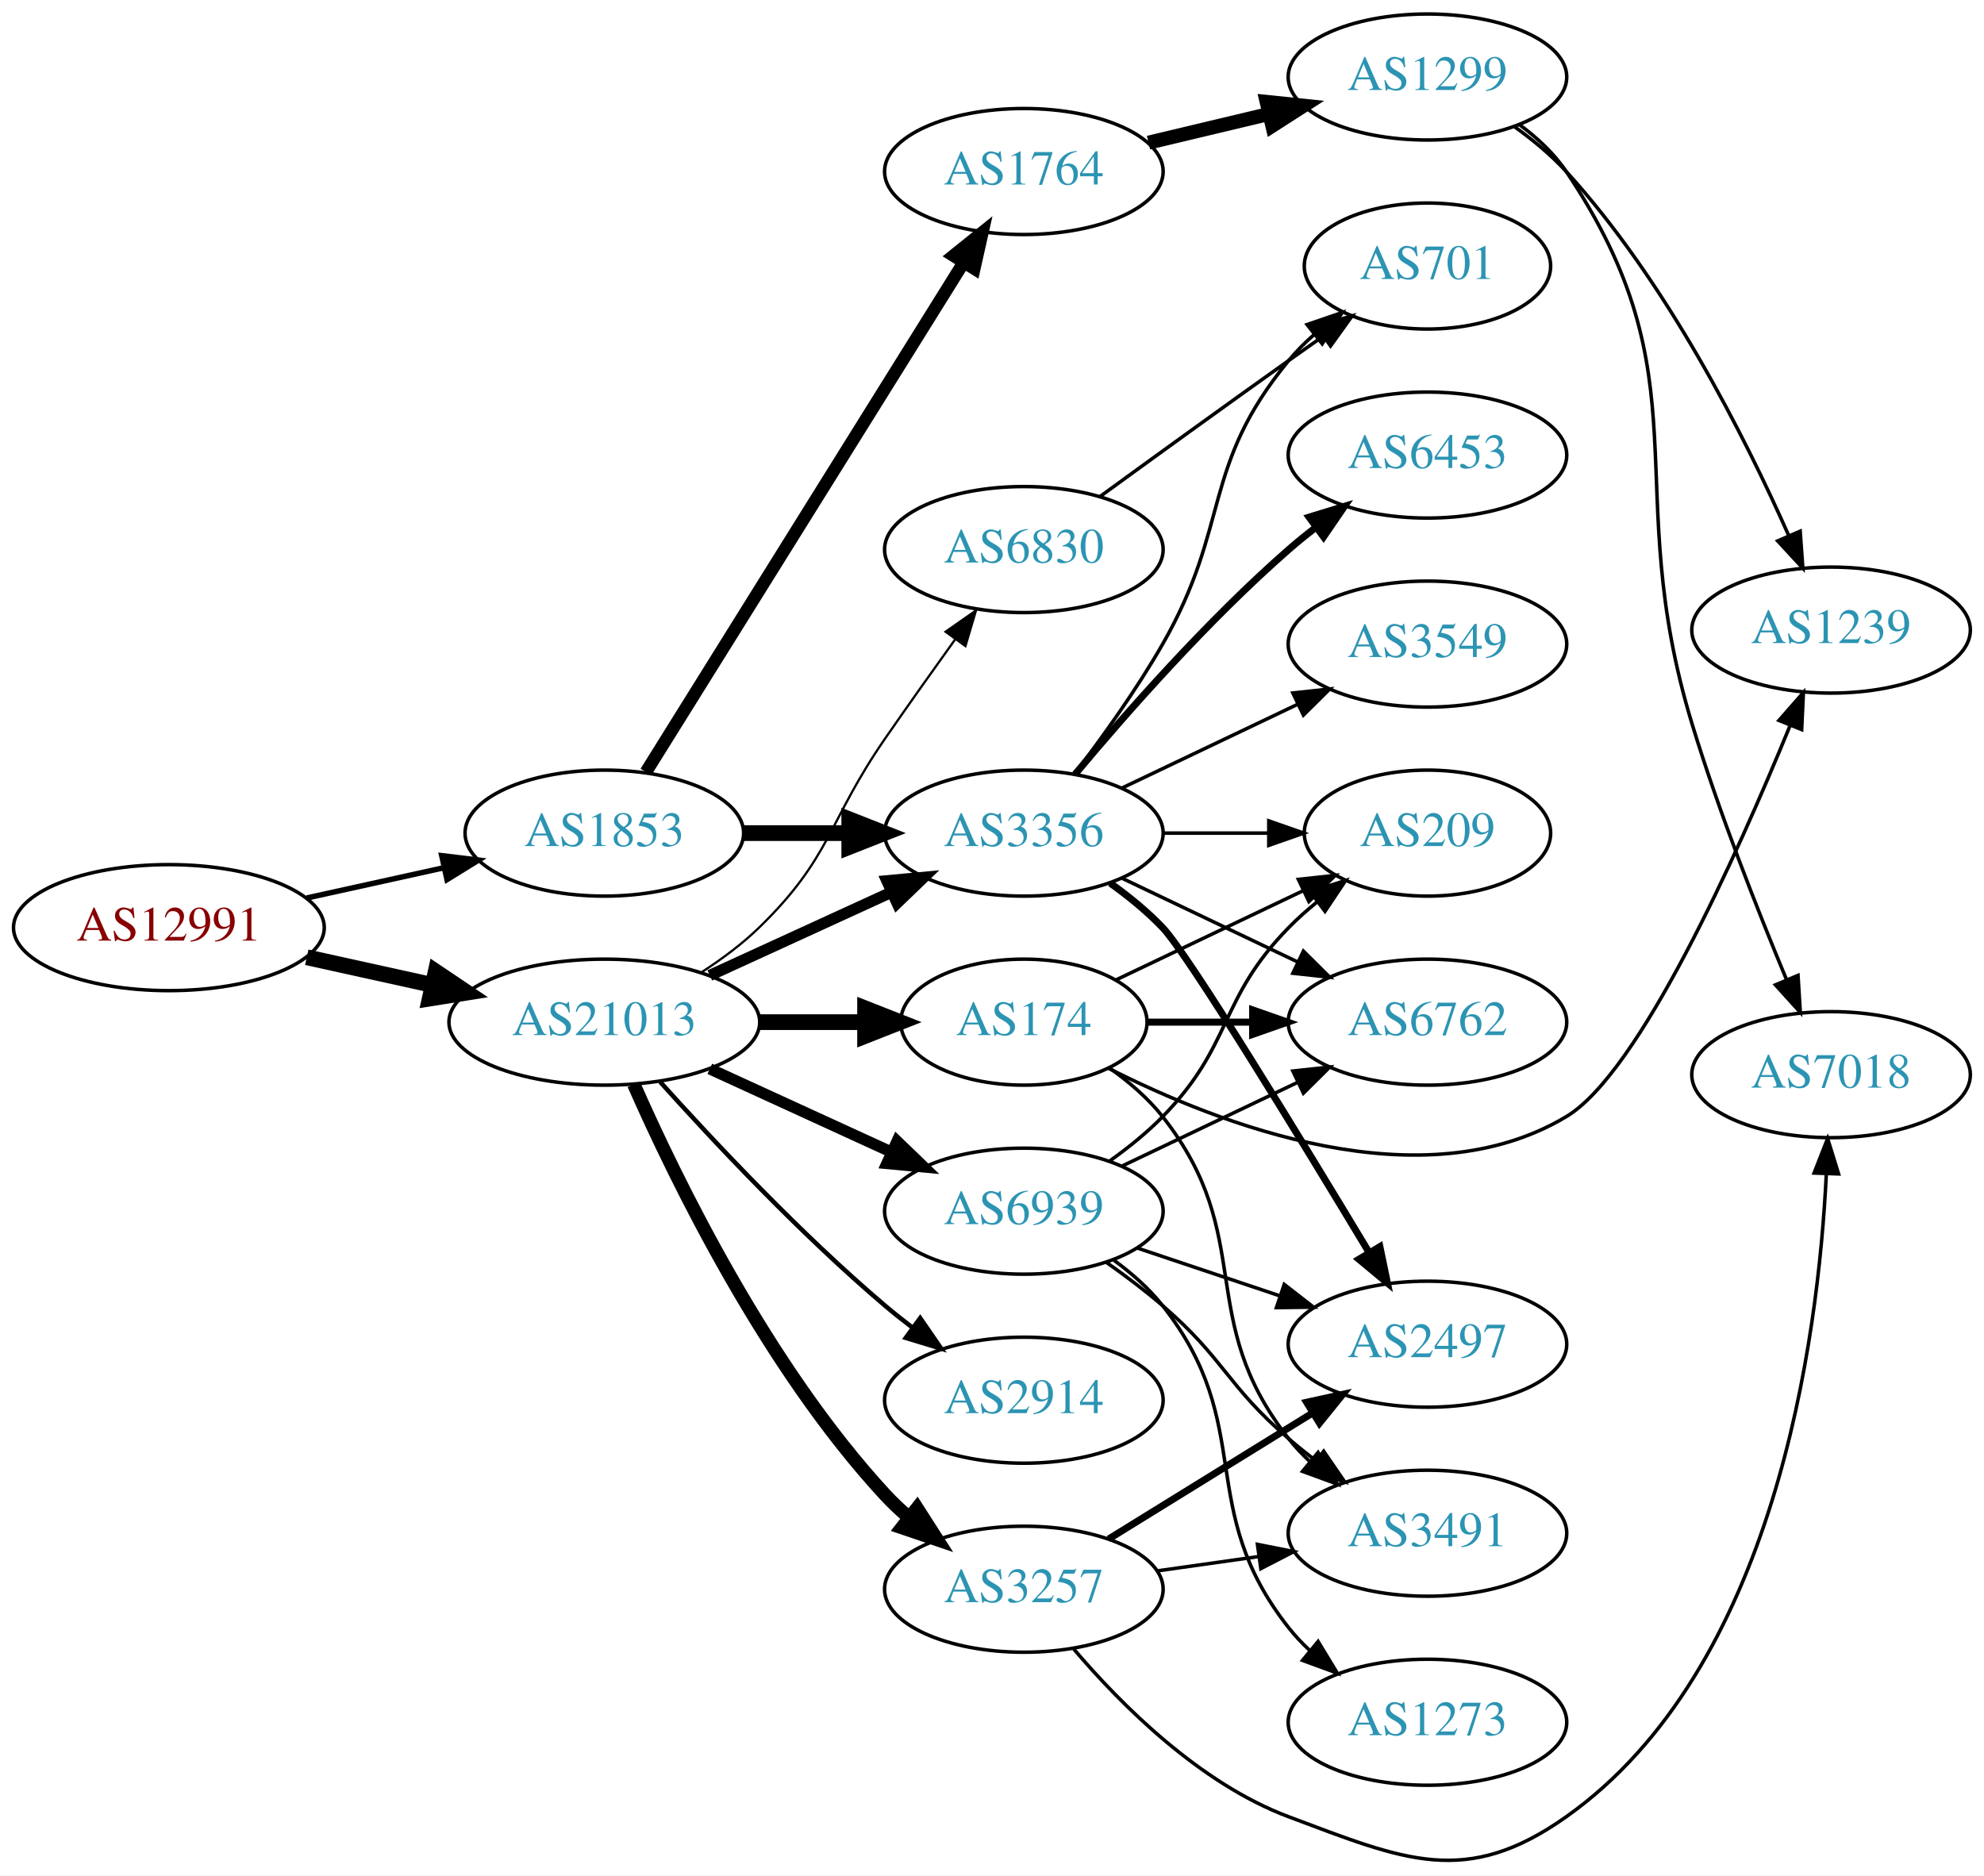
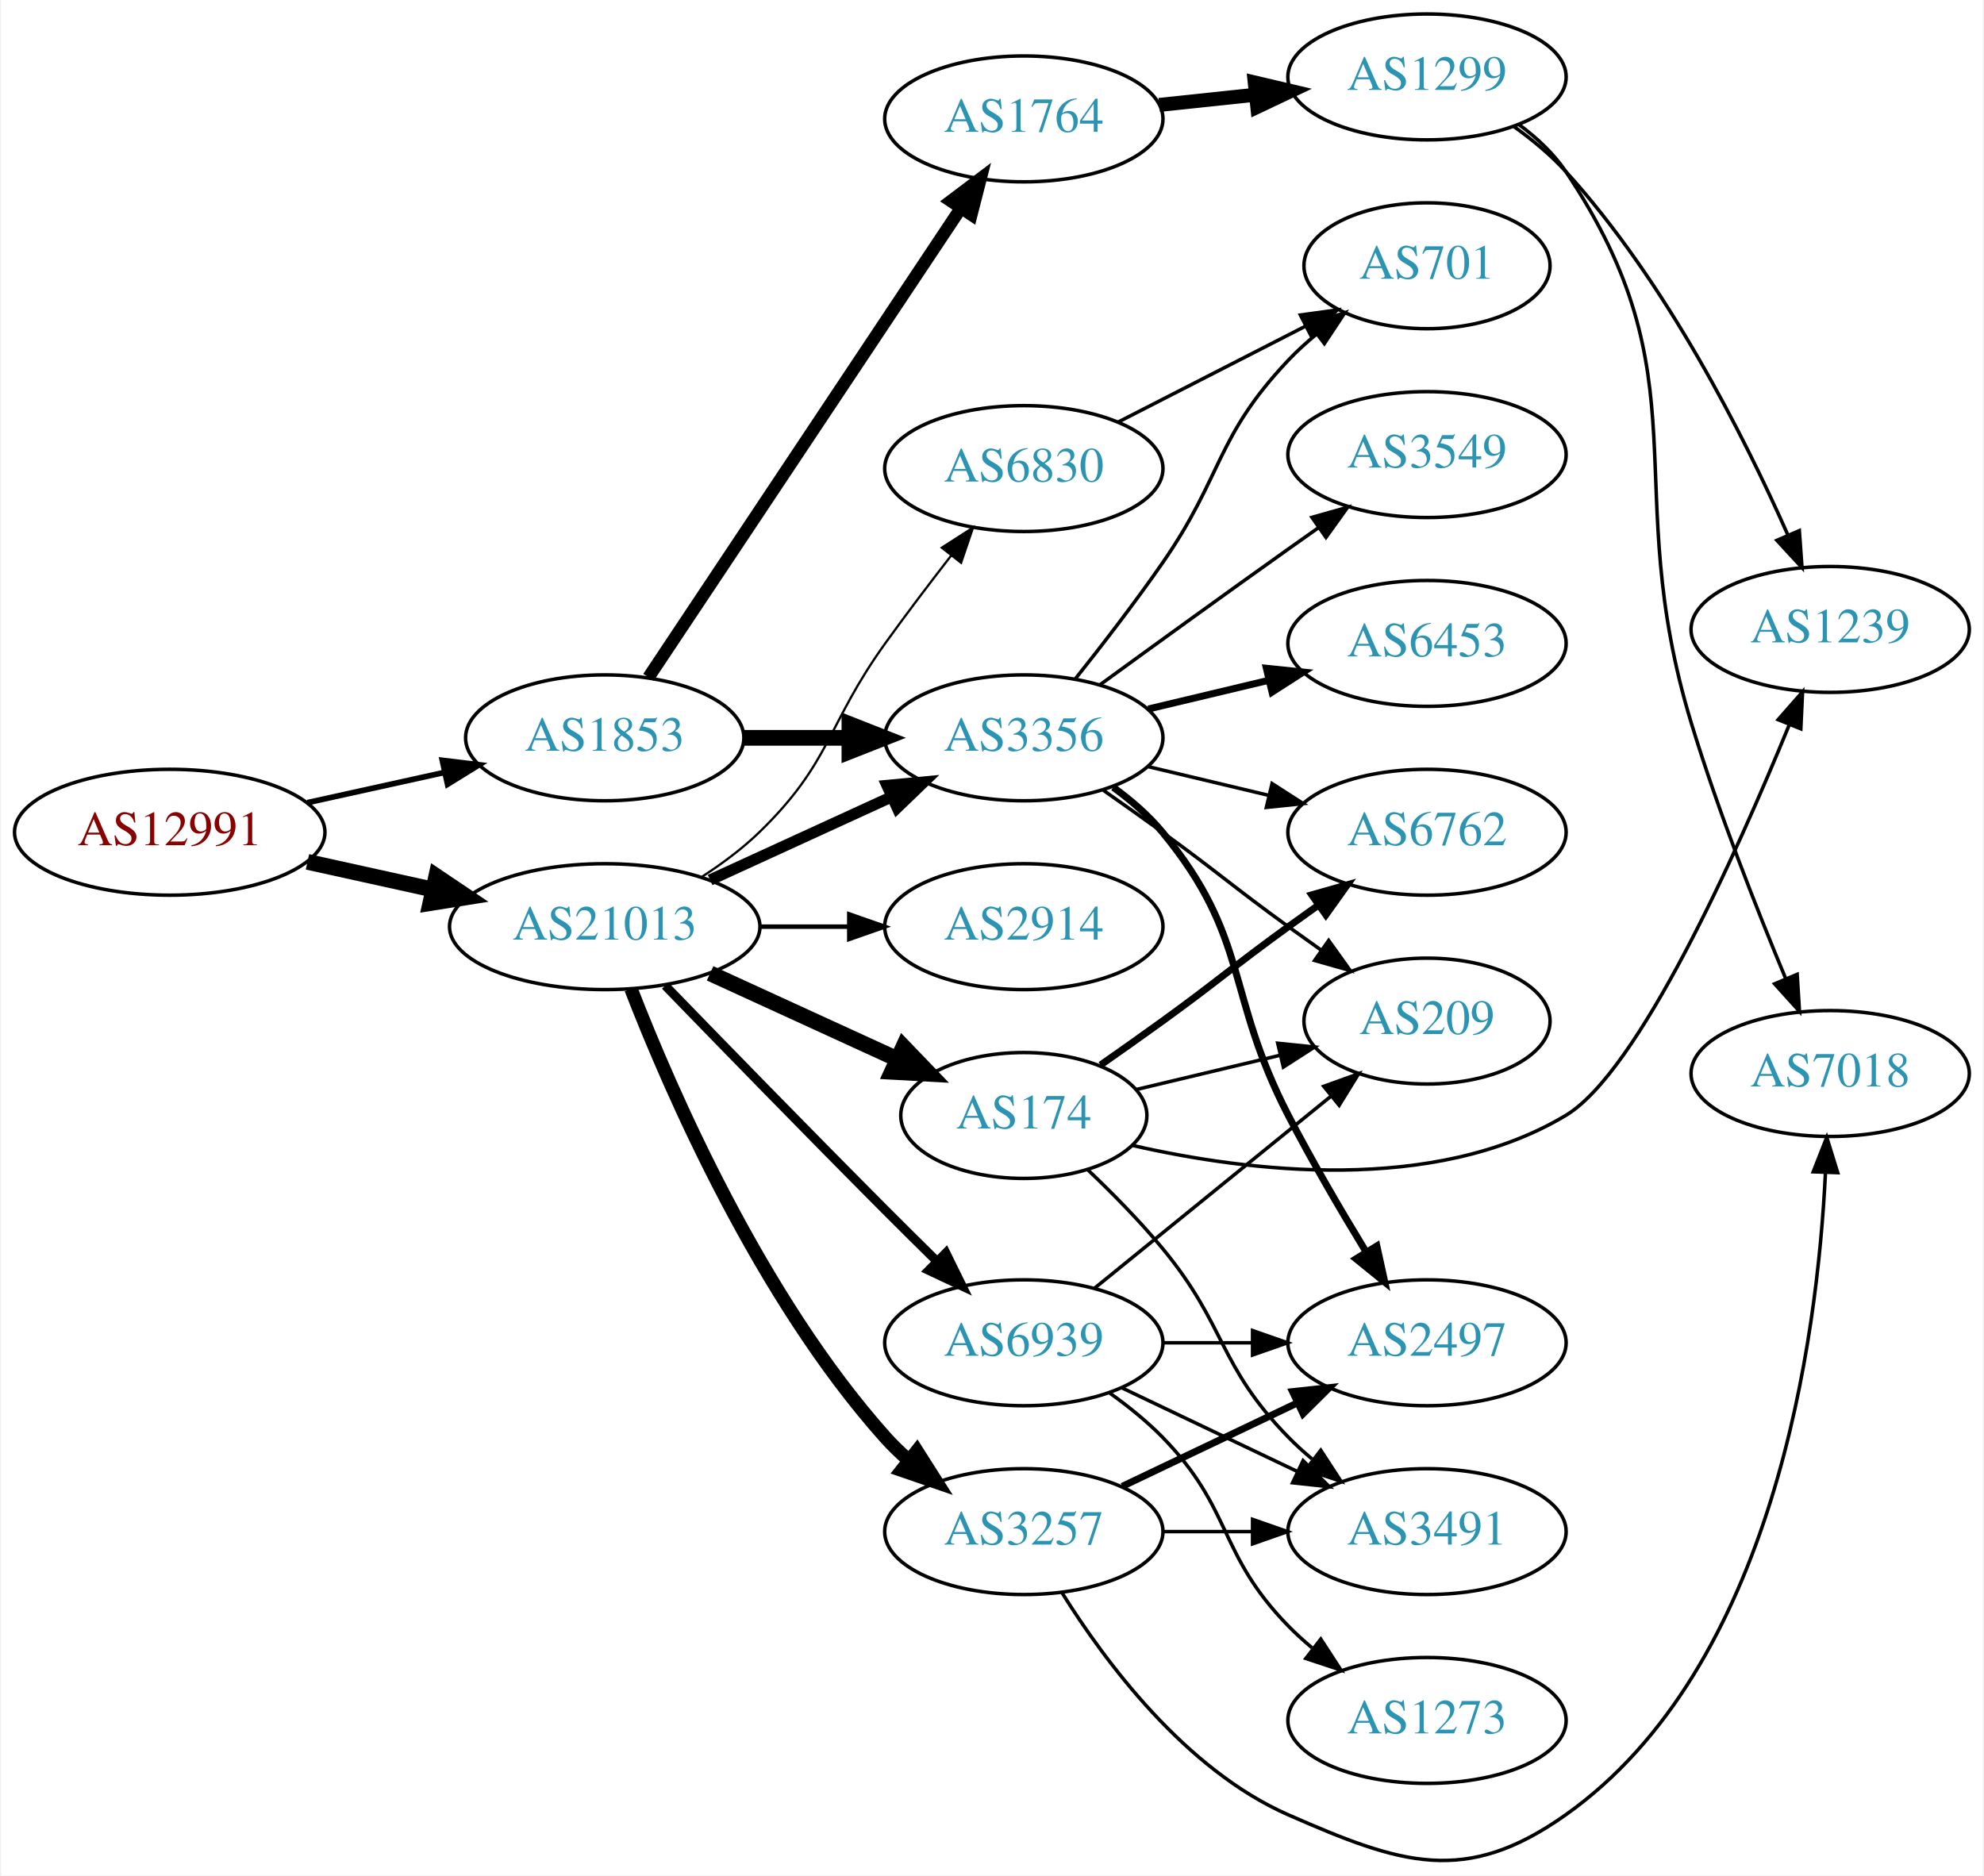
- <svg xmlns="http://www.w3.org/2000/svg" xmlns:xlink="http://www.w3.org/1999/xlink" width="567pt" height="536pt" viewBox="0.00 0.00 566.66 535.77">
-   <g id="graph0" class="graph" transform="scale(1 1) rotate(0) translate(4 531.771)">
-     <polygon fill="white" stroke="none" points="-4,4 -4,-531.771 562.663,-531.771 562.663,4 -4,4" />
+ <svg xmlns="http://www.w3.org/2000/svg" xmlns:xlink="http://www.w3.org/1999/xlink" width="567pt" height="536pt" viewBox="0.00 0.00 566.66 536.33">
+   <g id="graph0" class="graph" transform="scale(1 1) rotate(0) translate(4 532.331)">
+     <polygon fill="white" stroke="none" points="-4,4 -4,-532.331 562.663,-532.331 562.663,4 -4,4" />
    <g id="node1" class="node">
      <g id="a_node1">
        <a xlink:href="/asn/12991" xlink:title="AS12991 ~ Rechenzentrum [AT]">
-           <ellipse fill="#ffffff" stroke="black" cx="44.196" cy="-266.771" rx="44.393" ry="18" />
-           <text text-anchor="middle" x="44.196" y="-263.071" font-family="Times,serif" font-size="14.00" fill="#880000">AS12991</text>
+           <ellipse fill="#ffffff" stroke="black" cx="44.196" cy="-294.331" rx="44.393" ry="18" />
+           <text text-anchor="middle" x="44.196" y="-290.631" font-family="Times,serif" font-size="14.00" fill="#880000">AS12991</text>
        </a>
      </g>
    </g>
    <g id="node2" class="node">
      <g id="a_node2">
        <a xlink:href="/asn/1853" xlink:title="AS1853 ~ ACOnet Backbone [AT]">
-           <ellipse fill="#ffffff" stroke="black" cx="168.588" cy="-293.771" rx="39.794" ry="18" />
-           <text text-anchor="middle" x="168.588" y="-290.071" font-family="Times,serif" font-size="14.00" fill="#2c94b3">AS1853</text>
+           <ellipse fill="#ffffff" stroke="black" cx="168.588" cy="-321.331" rx="39.794" ry="18" />
+           <text text-anchor="middle" x="168.588" y="-317.631" font-family="Times,serif" font-size="14.00" fill="#2c94b3">AS1853</text>
        </a>
      </g>
    </g>
    <g id="edge1" class="edge">
-       <path fill="none" stroke="black" stroke-width="1.558" d="M83.586,-275.24C95.977,-277.973 109.824,-281.028 122.644,-283.856" />
-       <polygon fill="black" stroke="black" stroke-width="1.558" points="122.14,-287.329 132.659,-286.065 123.648,-280.493 122.14,-287.329" />
+       <path fill="none" stroke="black" stroke-width="1.62" d="M83.586,-302.8C95.977,-305.533 109.824,-308.588 122.644,-311.416" />
+       <polygon fill="black" stroke="black" stroke-width="1.62" points="122.14,-314.889 132.659,-313.625 123.648,-308.053 122.14,-314.889" />
    </g>
    <g id="node3" class="node">
      <g id="a_node3">
        <a xlink:href="/asn/21013" xlink:title="AS21013 ~ Wels, AT [AT]">
-           <ellipse fill="#ffffff" stroke="black" cx="168.588" cy="-239.771" rx="44.393" ry="18" />
-           <text text-anchor="middle" x="168.588" y="-236.071" font-family="Times,serif" font-size="14.00" fill="#2c94b3">AS21013</text>
+           <ellipse fill="#ffffff" stroke="black" cx="168.588" cy="-267.331" rx="44.393" ry="18" />
+           <text text-anchor="middle" x="168.588" y="-263.631" font-family="Times,serif" font-size="14.00" fill="#2c94b3">AS21013</text>
        </a>
      </g>
    </g>
    <g id="edge2" class="edge">
-       <path fill="none" stroke="black" stroke-width="4.5" d="M83.586,-258.302C94.978,-255.789 107.6,-253.004 119.525,-250.374" />
-       <polygon fill="black" stroke="black" stroke-width="4.5" points="120.418,-254.209 129.335,-248.21 118.721,-246.519 120.418,-254.209" />
+       <path fill="none" stroke="black" stroke-width="4.5" d="M83.586,-285.862C94.978,-283.349 107.6,-280.564 119.525,-277.934" />
+       <polygon fill="black" stroke="black" stroke-width="4.5" points="120.418,-281.769 129.335,-275.77 118.721,-274.079 120.418,-281.769" />
    </g>
    <g id="node4" class="node">
      <g id="a_node4">
-         <a xlink:href="/asn/3356" xlink:title="AS3356 ~ Level 3 Parent, LLC [US]">
-           <ellipse fill="#ffffff" stroke="black" cx="288.431" cy="-293.771" rx="39.794" ry="18" />
-           <text text-anchor="middle" x="288.431" y="-290.071" font-family="Times,serif" font-size="14.00" fill="#2c94b3">AS3356</text>
+         <a xlink:href="/asn/1764" xlink:title="AS1764 ~ NEXTLAYER-AS [AT]">
+           <ellipse fill="#ffffff" stroke="black" cx="288.431" cy="-498.331" rx="39.794" ry="18" />
+           <text text-anchor="middle" x="288.431" y="-494.631" font-family="Times,serif" font-size="14.00" fill="#2c94b3">AS1764</text>
        </a>
      </g>
    </g>
    <g id="edge3" class="edge">
-       <path fill="none" stroke="black" stroke-width="4.5" d="M208.501,-293.771C218.054,-293.771 228.404,-293.771 238.367,-293.771" />
-       <polygon fill="black" stroke="black" stroke-width="4.5" points="238.559,-297.708 248.559,-293.771 238.559,-289.833 238.559,-297.708" />
+       <path fill="none" stroke="black" stroke-width="3.6" d="M181.102,-338.625C201.924,-369.899 245.934,-436.002 270.299,-472.598" />
+       <polygon fill="black" stroke="black" stroke-width="3.6" points="267.588,-474.843 276.044,-481.227 273.415,-470.964 267.588,-474.843" />
    </g>
    <g id="node5" class="node">
      <g id="a_node5">
-         <a xlink:href="/asn/1764" xlink:title="AS1764 ~ NEXTLAYER-AS [AT]">
-           <ellipse fill="#ffffff" stroke="black" cx="288.431" cy="-482.771" rx="39.794" ry="18" />
-           <text text-anchor="middle" x="288.431" y="-479.071" font-family="Times,serif" font-size="14.00" fill="#2c94b3">AS1764</text>
+         <a xlink:href="/asn/3356" xlink:title="AS3356 ~ Level 3 Parent, LLC [US]">
+           <ellipse fill="#ffffff" stroke="black" cx="288.431" cy="-321.331" rx="39.794" ry="18" />
+           <text text-anchor="middle" x="288.431" y="-317.631" font-family="Times,serif" font-size="14.00" fill="#2c94b3">AS3356</text>
        </a>
      </g>
    </g>
    <g id="edge4" class="edge">
-       <path fill="none" stroke="black" stroke-width="3.6" d="M180.463,-311.213C201.247,-344.546 246.707,-417.457 271.136,-456.636" />
-       <polygon fill="black" stroke="black" stroke-width="3.6" points="268.321,-458.737 276.582,-465.371 274.261,-455.034 268.321,-458.737" />
+       <path fill="none" stroke="black" stroke-width="4.5" d="M208.501,-321.331C218.054,-321.331 228.404,-321.331 238.367,-321.331" />
+       <polygon fill="black" stroke="black" stroke-width="4.5" points="238.559,-325.268 248.559,-321.331 238.559,-317.393 238.559,-325.268" />
    </g>
    <g id="edge19" class="edge">
-       <path fill="none" stroke="black" stroke-width="3.214" d="M198.718,-253.119C214.329,-260.273 233.727,-269.162 250.399,-276.801" />
-       <polygon fill="black" stroke="black" stroke-width="3.214" points="249.302,-280.149 259.851,-281.133 252.218,-273.785 249.302,-280.149" />
+       <path fill="none" stroke="black" stroke-width="3.214" d="M198.718,-280.679C214.329,-287.833 233.727,-296.722 250.399,-304.361" />
+       <polygon fill="black" stroke="black" stroke-width="3.214" points="249.302,-307.709 259.851,-308.693 252.218,-301.345 249.302,-307.709" />
    </g>
    <g id="node15" class="node">
      <g id="a_node15">
-         <a xlink:href="/asn/174" xlink:title="AS174 ~ Cogent Communications [US]">
-           <ellipse fill="#ffffff" stroke="black" cx="288.431" cy="-239.771" rx="35.194" ry="18" />
-           <text text-anchor="middle" x="288.431" y="-236.071" font-family="Times,serif" font-size="14.00" fill="#2c94b3">AS174</text>
+         <a xlink:href="/asn/2914" xlink:title="AS2914 ~ NTT America, Inc. [US]">
+           <ellipse fill="#ffffff" stroke="black" cx="288.431" cy="-267.331" rx="39.794" ry="18" />
+           <text text-anchor="middle" x="288.431" y="-263.631" font-family="Times,serif" font-size="14.00" fill="#2c94b3">AS2914</text>
        </a>
      </g>
    </g>
    <g id="edge14" class="edge">
-       <path fill="none" stroke="black" stroke-width="4.5" d="M212.799,-239.771C222.647,-239.771 233.127,-239.771 243.024,-239.771" />
-       <polygon fill="black" stroke="black" stroke-width="4.5" points="243.076,-243.708 253.076,-239.771 243.076,-235.833 243.076,-243.708" />
+       <path fill="none" stroke="black" stroke-width="1.286" d="M212.799,-267.331C221.112,-267.331 229.875,-267.331 238.357,-267.331" />
+       <polygon fill="black" stroke="black" stroke-width="1.286" points="238.516,-270.831 248.516,-267.331 238.516,-263.831 238.516,-270.831" />
    </g>
    <g id="node16" class="node">
      <g id="a_node16">
-         <a xlink:href="/asn/3257" xlink:title="AS3257 ~ GTT [DE]">
-           <ellipse fill="#ffffff" stroke="black" cx="288.431" cy="-77.771" rx="39.794" ry="18" />
-           <text text-anchor="middle" x="288.431" y="-74.071" font-family="Times,serif" font-size="14.00" fill="#2c94b3">AS3257</text>
+         <a xlink:href="/asn/174" xlink:title="AS174 ~ Cogent Communications [US]">
+           <ellipse fill="#ffffff" stroke="black" cx="288.431" cy="-213.331" rx="35.194" ry="18" />
+           <text text-anchor="middle" x="288.431" y="-209.631" font-family="Times,serif" font-size="14.00" fill="#2c94b3">AS174</text>
        </a>
      </g>
    </g>
    <g id="edge15" class="edge">
-       <path fill="none" stroke="black" stroke-width="3.857" d="M177.004,-222.01C189.072,-194.588 215.044,-141.298 248.784,-104.771 250.815,-102.573 253.054,-100.452 255.4,-98.43" />
-       <polygon fill="black" stroke="black" stroke-width="3.857" points="257.927,-100.897 263.644,-91.977 253.612,-95.385 257.927,-100.897" />
+       <path fill="none" stroke="black" stroke-width="4.5" d="M198.718,-253.983C214.935,-246.551 235.238,-237.247 252.327,-229.417" />
+       <polygon fill="black" stroke="black" stroke-width="4.5" points="253.994,-232.984 261.444,-225.239 250.713,-225.825 253.994,-232.984" />
    </g>
    <g id="node17" class="node">
      <g id="a_node17">
-         <a xlink:href="/asn/6830" xlink:title="AS6830 ~ LGI-UPC [AT]">
-           <ellipse fill="#ffffff" stroke="black" cx="288.431" cy="-374.771" rx="39.794" ry="18" />
-           <text text-anchor="middle" x="288.431" y="-371.071" font-family="Times,serif" font-size="14.00" fill="#2c94b3">AS6830</text>
+         <a xlink:href="/asn/3257" xlink:title="AS3257 ~ GTT [DE]">
+           <ellipse fill="#ffffff" stroke="black" cx="288.431" cy="-94.331" rx="39.794" ry="18" />
+           <text text-anchor="middle" x="288.431" y="-90.631" font-family="Times,serif" font-size="14.00" fill="#2c94b3">AS3257</text>
        </a>
      </g>
    </g>
    <g id="edge16" class="edge">
-       <path fill="none" stroke="black" stroke-width="0.643" d="M196.472,-254.1C202.196,-257.807 207.962,-262.089 212.784,-266.771 233.478,-286.865 232.389,-297.04 248.784,-320.771 255.24,-330.115 262.45,-340.264 268.878,-349.215" />
-       <polygon fill="black" stroke="black" stroke-width="0.643" points="266.065,-351.298 274.752,-357.365 271.744,-347.206 266.065,-351.298" />
+       <path fill="none" stroke="black" stroke-width="3.857" d="M176.1,-249.525C187.439,-220.28 213.056,-161.334 248.784,-121.331 250.778,-119.099 252.99,-116.954 255.318,-114.916" />
+       <polygon fill="black" stroke="black" stroke-width="3.857" points="257.85,-117.377 263.529,-108.433 253.512,-111.883 257.85,-117.377" />
    </g>
    <g id="node18" class="node">
      <g id="a_node18">
-         <a xlink:href="/asn/2914" xlink:title="AS2914 ~ NTT America, Inc. [US]">
-           <ellipse fill="#ffffff" stroke="black" cx="288.431" cy="-131.771" rx="39.794" ry="18" />
-           <text text-anchor="middle" x="288.431" y="-128.071" font-family="Times,serif" font-size="14.00" fill="#2c94b3">AS2914</text>
+         <a xlink:href="/asn/6830" xlink:title="AS6830 ~ LGI-UPC [AT]">
+           <ellipse fill="#ffffff" stroke="black" cx="288.431" cy="-398.331" rx="39.794" ry="18" />
+           <text text-anchor="middle" x="288.431" y="-394.631" font-family="Times,serif" font-size="14.00" fill="#2c94b3">AS6830</text>
        </a>
      </g>
    </g>
    <g id="edge17" class="edge">
-       <path fill="none" stroke="black" stroke-width="1.286" d="M184.521,-222.727C199.847,-205.674 224.782,-179.121 248.784,-158.771 251.281,-156.654 253.942,-154.539 256.653,-152.478" />
-       <polygon fill="black" stroke="black" stroke-width="1.286" points="258.819,-155.23 264.83,-146.504 254.69,-149.577 258.819,-155.23" />
+       <path fill="none" stroke="black" stroke-width="0.643" d="M196.472,-281.66C202.196,-285.367 207.962,-289.648 212.784,-294.331 233.478,-314.425 231.954,-324.906 248.784,-348.331 254.771,-356.663 261.541,-365.58 267.723,-373.542" />
+       <polygon fill="black" stroke="black" stroke-width="0.643" points="264.976,-375.712 273.895,-381.43 270.489,-371.398 264.976,-375.712" />
    </g>
    <g id="node19" class="node">
      <g id="a_node19">
        <a xlink:href="/asn/6939" xlink:title="AS6939 ~ Hurricane Electric LLC [US]">
-           <ellipse fill="#ffffff" stroke="black" cx="288.431" cy="-185.771" rx="39.794" ry="18" />
-           <text text-anchor="middle" x="288.431" y="-182.071" font-family="Times,serif" font-size="14.00" fill="#2c94b3">AS6939</text>
+           <ellipse fill="#ffffff" stroke="black" cx="288.431" cy="-148.331" rx="39.794" ry="18" />
+           <text text-anchor="middle" x="288.431" y="-144.631" font-family="Times,serif" font-size="14.00" fill="#2c94b3">AS6939</text>
        </a>
      </g>
    </g>
    <g id="edge18" class="edge">
-       <path fill="none" stroke="black" stroke-width="3.214" d="M198.718,-226.423C214.329,-219.269 233.727,-210.38 250.399,-202.74" />
-       <polygon fill="black" stroke="black" stroke-width="3.214" points="252.218,-205.757 259.851,-198.409 249.302,-199.393 252.218,-205.757" />
+       <path fill="none" stroke="black" stroke-width="2.571" d="M185.874,-250.482C201.818,-234.032 226.843,-208.335 248.784,-186.331 253.493,-181.608 258.557,-176.588 263.418,-171.797" />
+       <polygon fill="black" stroke="black" stroke-width="2.571" points="266.131,-174.038 270.811,-164.532 261.225,-169.045 266.131,-174.038" />
    </g>
    <g id="node6" class="node">
      <g id="a_node6">
-         <a xlink:href="/asn/6762" xlink:title="AS6762 ~ TELECOM ITALIA SPARKLE S.p.A. [IT]">
-           <ellipse fill="#ffffff" stroke="black" cx="403.724" cy="-239.771" rx="39.794" ry="18" />
-           <text text-anchor="middle" x="403.724" y="-236.071" font-family="Times,serif" font-size="14.00" fill="#2c94b3">AS6762</text>
+         <a xlink:href="/asn/1299" xlink:title="AS1299 ~ Telia Carrier [EU]">
+           <ellipse fill="#ffffff" stroke="black" cx="403.724" cy="-510.331" rx="39.794" ry="18" />
+           <text text-anchor="middle" x="403.724" y="-506.631" font-family="Times,serif" font-size="14.00" fill="#2c94b3">AS1299</text>
        </a>
      </g>
    </g>
    <g id="edge5" class="edge">
-       <path fill="none" stroke="black" d="M316.567,-280.837C331.561,-273.69 350.382,-264.719 366.605,-256.986" />
-       <polygon fill="black" stroke="black" points="368.288,-260.062 375.809,-252.6 365.276,-253.743 368.288,-260.062" />
+       <path fill="none" stroke="black" stroke-width="4" d="M327.156,-502.327C335.948,-503.258 345.428,-504.262 354.602,-505.234" />
+       <polygon fill="black" stroke="black" stroke-width="4" points="354.464,-508.739 364.777,-506.312 355.202,-501.778 354.464,-508.739" />
    </g>
    <g id="node7" class="node">
      <g id="a_node7">
-         <a xlink:href="/asn/3549" xlink:title="AS3549 ~ Level 3 Parent, LLC [US]">
-           <ellipse fill="#ffffff" stroke="black" cx="403.724" cy="-347.771" rx="39.794" ry="18" />
-           <text text-anchor="middle" x="403.724" y="-344.071" font-family="Times,serif" font-size="14.00" fill="#2c94b3">AS3549</text>
+         <a xlink:href="/asn/6453" xlink:title="AS6453 ~ TATA COMMUNICATIONS (AMERICA) INC [US]">
+           <ellipse fill="#ffffff" stroke="black" cx="403.724" cy="-348.331" rx="39.794" ry="18" />
+           <text text-anchor="middle" x="403.724" y="-344.631" font-family="Times,serif" font-size="14.00" fill="#2c94b3">AS6453</text>
        </a>
      </g>
    </g>
    <g id="edge6" class="edge">
-       <path fill="none" stroke="black" d="M316.567,-306.705C331.561,-313.852 350.382,-322.823 366.605,-330.555" />
-       <polygon fill="black" stroke="black" points="365.276,-333.799 375.809,-334.942 368.288,-327.48 365.276,-333.799" />
+       <path fill="none" stroke="black" stroke-width="2" d="M324.038,-329.578C334.909,-332.169 347.064,-335.066 358.506,-337.793" />
+       <polygon fill="black" stroke="black" stroke-width="2" points="357.789,-341.22 368.328,-340.134 359.412,-334.411 357.789,-341.22" />
    </g>
    <g id="node8" class="node">
      <g id="a_node8">
-         <a xlink:href="/asn/6453" xlink:title="AS6453 ~ TATA COMMUNICATIONS (AMERICA) INC [US]">
-           <ellipse fill="#ffffff" stroke="black" cx="403.724" cy="-401.771" rx="39.794" ry="18" />
-           <text text-anchor="middle" x="403.724" y="-398.071" font-family="Times,serif" font-size="14.00" fill="#2c94b3">AS6453</text>
+         <a xlink:href="/asn/2497" xlink:title="AS2497 ~ Internet Initiative Japan Inc. [JP]">
+           <ellipse fill="#ffffff" stroke="black" cx="403.724" cy="-148.331" rx="39.794" ry="18" />
+           <text text-anchor="middle" x="403.724" y="-144.631" font-family="Times,serif" font-size="14.00" fill="#2c94b3">AS2497</text>
        </a>
      </g>
    </g>
    <g id="edge7" class="edge">
-       <path fill="none" stroke="black" stroke-width="2" d="M303.061,-310.588C317.343,-327.7 340.89,-354.516 364.077,-374.771 366.543,-376.925 369.182,-379.065 371.879,-381.142" />
-       <polygon fill="black" stroke="black" stroke-width="2" points="369.904,-384.035 380.033,-387.141 374.052,-378.396 369.904,-384.035" />
+       <path fill="none" stroke="black" stroke-width="2" d="M314.012,-307.175C319.106,-303.459 324.12,-299.13 328.077,-294.331 353.142,-263.937 345.979,-248.323 364.077,-213.331 370.835,-200.265 379.081,-186.184 386.217,-174.481" />
+       <polygon fill="black" stroke="black" stroke-width="2" points="389.382,-176.017 391.653,-165.669 383.424,-172.342 389.382,-176.017" />
    </g>
    <g id="node9" class="node">
      <g id="a_node9">
-         <a xlink:href="/asn/2497" xlink:title="AS2497 ~ Internet Initiative Japan Inc. [JP]">
-           <ellipse fill="#ffffff" stroke="black" cx="403.724" cy="-147.771" rx="39.794" ry="18" />
-           <text text-anchor="middle" x="403.724" y="-144.071" font-family="Times,serif" font-size="14.00" fill="#2c94b3">AS2497</text>
+         <a xlink:href="/asn/3549" xlink:title="AS3549 ~ Level 3 Parent, LLC [US]">
+           <ellipse fill="#ffffff" stroke="black" cx="403.724" cy="-402.331" rx="39.794" ry="18" />
+           <text text-anchor="middle" x="403.724" y="-398.631" font-family="Times,serif" font-size="14.00" fill="#2c94b3">AS3549</text>
        </a>
      </g>
    </g>
    <g id="edge8" class="edge">
-       <path fill="none" stroke="black" stroke-width="2" d="M313.117,-279.471C318.369,-275.709 323.676,-271.396 328.077,-266.771 335.415,-259.06 367.462,-206.52 387.103,-173.883" />
-       <polygon fill="black" stroke="black" stroke-width="2" points="390.134,-175.633 392.283,-165.259 384.134,-172.029 390.134,-175.633" />
+       <path fill="none" stroke="black" d="M310.279,-336.553C325.213,-347.422 345.827,-362.356 364.077,-375.331 366.898,-377.336 369.841,-379.415 372.789,-381.49" />
+       <polygon fill="black" stroke="black" points="370.816,-384.381 381.013,-387.256 374.835,-378.65 370.816,-384.381" />
    </g>
    <g id="node10" class="node">
      <g id="a_node10">
-         <a xlink:href="/asn/701" xlink:title="AS701 ~ UUNET [US]">
-           <ellipse fill="#ffffff" stroke="black" cx="403.724" cy="-455.771" rx="35.194" ry="18" />
-           <text text-anchor="middle" x="403.724" y="-452.071" font-family="Times,serif" font-size="14.00" fill="#2c94b3">AS701</text>
+         <a xlink:href="/asn/6762" xlink:title="AS6762 ~ TELECOM ITALIA SPARKLE S.p.A. [IT]">
+           <ellipse fill="#ffffff" stroke="black" cx="403.724" cy="-294.331" rx="39.794" ry="18" />
+           <text text-anchor="middle" x="403.724" y="-290.631" font-family="Times,serif" font-size="14.00" fill="#2c94b3">AS6762</text>
        </a>
      </g>
    </g>
    <g id="edge9" class="edge">
-       <path fill="none" stroke="black" d="M302.892,-310.684C310.785,-321.041 320.634,-334.763 328.077,-347.771 347.642,-381.965 339.013,-398.377 364.077,-428.771 366.212,-431.36 368.655,-433.812 371.251,-436.105" />
-       <polygon fill="black" stroke="black" points="369.329,-439.046 379.35,-442.483 373.66,-433.546 369.329,-439.046" />
+       <path fill="none" stroke="black" d="M324.038,-313.083C334.909,-310.492 347.064,-307.596 358.506,-304.869" />
+       <polygon fill="black" stroke="black" points="359.412,-308.251 368.328,-302.528 357.789,-301.442 359.412,-308.251" />
    </g>
    <g id="node11" class="node">
      <g id="a_node11">
-         <a xlink:href="/asn/209" xlink:title="AS209 ~ CenturyLink Communications, LLC [US]">
-           <ellipse fill="#ffffff" stroke="black" cx="403.724" cy="-293.771" rx="35.194" ry="18" />
-           <text text-anchor="middle" x="403.724" y="-290.071" font-family="Times,serif" font-size="14.00" fill="#2c94b3">AS209</text>
+         <a xlink:href="/asn/701" xlink:title="AS701 ~ UUNET [US]">
+           <ellipse fill="#ffffff" stroke="black" cx="403.724" cy="-456.331" rx="35.194" ry="18" />
+           <text text-anchor="middle" x="403.724" y="-452.631" font-family="Times,serif" font-size="14.00" fill="#2c94b3">AS701</text>
        </a>
      </g>
    </g>
    <g id="edge10" class="edge">
-       <path fill="none" stroke="black" d="M328.103,-293.771C337.808,-293.771 348.299,-293.771 358.262,-293.771" />
-       <polygon fill="black" stroke="black" points="358.398,-297.271 368.398,-293.771 358.398,-290.271 358.398,-297.271" />
+       <path fill="none" stroke="black" d="M303.109,-338.131C310.71,-347.685 320.195,-359.975 328.077,-371.331 345.377,-396.255 343.214,-407.303 364.077,-429.331 366.515,-431.905 369.234,-434.38 372.07,-436.718" />
+       <polygon fill="black" stroke="black" points="370.148,-439.653 380.232,-442.904 374.376,-434.074 370.148,-439.653" />
    </g>
    <g id="node12" class="node">
      <g id="a_node12">
-         <a xlink:href="/asn/1299" xlink:title="AS1299 ~ Telia Carrier [EU]">
-           <ellipse fill="#ffffff" stroke="black" cx="403.724" cy="-509.771" rx="39.794" ry="18" />
-           <text text-anchor="middle" x="403.724" y="-506.071" font-family="Times,serif" font-size="14.00" fill="#2c94b3">AS1299</text>
+         <a xlink:href="/asn/209" xlink:title="AS209 ~ CenturyLink Communications, LLC [US]">
+           <ellipse fill="#ffffff" stroke="black" cx="403.724" cy="-240.331" rx="35.194" ry="18" />
+           <text text-anchor="middle" x="403.724" y="-236.631" font-family="Times,serif" font-size="14.00" fill="#2c94b3">AS209</text>
        </a>
      </g>
    </g>
    <g id="edge11" class="edge">
-       <path fill="none" stroke="black" stroke-width="4" d="M324.038,-491.018C334.909,-493.609 347.064,-496.506 358.506,-499.233" />
-       <polygon fill="black" stroke="black" stroke-width="4" points="357.789,-502.66 368.328,-501.574 359.412,-495.851 357.789,-502.66" />
+       <path fill="none" stroke="black" d="M311.188,-306.322C316.722,-302.451 322.641,-298.267 328.077,-294.331 344.277,-282.602 347.877,-279.06 364.077,-267.331 367.106,-265.138 370.285,-262.868 373.463,-260.618" />
+       <polygon fill="black" stroke="black" points="375.606,-263.39 381.774,-254.776 371.58,-257.663 375.606,-263.39" />
    </g>
    <g id="node13" class="node">
      <g id="a_node13">
-         <a xlink:href="/asn/7018" xlink:title="AS7018 ~ AT&amp;T Services, Inc. [US]">
-           <ellipse fill="#ffffff" stroke="black" cx="519.017" cy="-224.771" rx="39.794" ry="18" />
-           <text text-anchor="middle" x="519.017" y="-221.071" font-family="Times,serif" font-size="14.00" fill="#2c94b3">AS7018</text>
+         <a xlink:href="/asn/1239" xlink:title="AS1239 ~ Sprint [US]">
+           <ellipse fill="#ffffff" stroke="black" cx="519.017" cy="-352.331" rx="39.794" ry="18" />
+           <text text-anchor="middle" x="519.017" y="-348.631" font-family="Times,serif" font-size="14.00" fill="#2c94b3">AS1239</text>
        </a>
      </g>
    </g>
    <g id="edge12" class="edge">
-       <path fill="none" stroke="black" d="M430.022,-496.15C435.079,-492.407 439.897,-487.931 443.37,-482.771 483.59,-423.025 458.334,-393.652 479.37,-324.771 487.044,-299.645 498.004,-271.825 506.295,-251.921" />
-       <polygon fill="black" stroke="black" points="509.581,-253.135 510.239,-242.561 503.13,-250.417 509.581,-253.135" />
+       <path fill="none" stroke="black" d="M428.554,-496.164C433.8,-492.397 439.068,-488.048 443.37,-483.331 472.089,-451.845 494.47,-407.424 506.959,-379.256" />
+       <polygon fill="black" stroke="black" points="510.198,-380.585 510.959,-370.017 503.774,-377.804 510.198,-380.585" />
    </g>
    <g id="node14" class="node">
      <g id="a_node14">
-         <a xlink:href="/asn/1239" xlink:title="AS1239 ~ Sprint [US]">
-           <ellipse fill="#ffffff" stroke="black" cx="519.017" cy="-351.771" rx="39.794" ry="18" />
-           <text text-anchor="middle" x="519.017" y="-348.071" font-family="Times,serif" font-size="14.00" fill="#2c94b3">AS1239</text>
+         <a xlink:href="/asn/7018" xlink:title="AS7018 ~ AT&amp;T Services, Inc. [US]">
+           <ellipse fill="#ffffff" stroke="black" cx="519.017" cy="-225.331" rx="39.794" ry="18" />
+           <text text-anchor="middle" x="519.017" y="-221.631" font-family="Times,serif" font-size="14.00" fill="#2c94b3">AS7018</text>
        </a>
      </g>
    </g>
    <g id="edge13" class="edge">
-       <path fill="none" stroke="black" d="M428.554,-495.604C433.8,-491.837 439.068,-487.488 443.37,-482.771 472.089,-451.285 494.47,-406.865 506.959,-378.696" />
-       <polygon fill="black" stroke="black" points="510.198,-380.025 510.959,-369.457 503.774,-377.244 510.198,-380.025" />
+       <path fill="none" stroke="black" d="M430.022,-496.71C435.079,-492.967 439.897,-488.491 443.37,-483.331 483.59,-423.585 458.334,-394.212 479.37,-325.331 487.044,-300.205 498.004,-272.385 506.295,-252.48" />
+       <polygon fill="black" stroke="black" points="509.581,-253.695 510.239,-243.121 503.13,-250.977 509.581,-253.695" />
+     </g>
+     <g id="edge20" class="edge">
+       <path fill="none" stroke="black" stroke-width="2" d="M310.381,-227.776C316.144,-231.801 322.376,-236.203 328.077,-240.331 344.277,-252.06 347.877,-255.602 364.077,-267.331 366.88,-269.36 369.812,-271.456 372.752,-273.54" />
+       <polygon fill="black" stroke="black" stroke-width="2" points="370.775,-276.428 380.967,-279.322 374.803,-270.704 370.775,-276.428" />
+     </g>
+     <g id="edge23" class="edge">
+       <path fill="none" stroke="black" d="M320.688,-220.78C333.319,-223.79 348.073,-227.306 361.559,-230.52" />
+       <polygon fill="black" stroke="black" points="361.029,-233.992 371.568,-232.906 362.652,-227.183 361.029,-233.992" />
    </g>
    <g id="edge22" class="edge">
-       <path fill="none" stroke="black" stroke-width="2" d="M323.73,-239.771C333.107,-239.771 343.457,-239.771 353.492,-239.771" />
-       <polygon fill="black" stroke="black" stroke-width="2" points="353.781,-243.271 363.781,-239.771 353.781,-236.271 353.781,-243.271" />
-     </g>
-     <g id="edge23" class="edge">
-       <path fill="none" stroke="black" d="M314.856,-251.89C330.599,-259.393 351.021,-269.127 368.214,-277.322" />
-       <polygon fill="black" stroke="black" points="366.85,-280.549 377.383,-281.693 369.862,-274.231 366.85,-280.549" />
-     </g>
-     <g id="edge20" class="edge">
-       <path fill="none" stroke="black" d="M312.587,-226.602C344.342,-210.464 402.153,-188.121 443.37,-212.771 464.267,-225.268 492.141,-287.446 507.223,-324.274" />
-       <polygon fill="black" stroke="black" points="504.131,-325.965 511.121,-333.926 510.621,-323.343 504.131,-325.965" />
+       <path fill="none" stroke="black" d="M319.61,-204.751C352.515,-197.24 405.525,-190.697 443.37,-213.331 464.267,-225.828 492.141,-288.006 507.223,-324.834" />
+       <polygon fill="black" stroke="black" points="504.131,-326.524 511.121,-334.486 510.621,-323.903 504.131,-326.524" />
    </g>
    <g id="node20" class="node">
      <g id="a_node20">
        <a xlink:href="/asn/3491" xlink:title="AS3491 ~ PCCW Global, Inc. [US]">
-           <ellipse fill="#ffffff" stroke="black" cx="403.724" cy="-93.771" rx="39.794" ry="18" />
-           <text text-anchor="middle" x="403.724" y="-90.071" font-family="Times,serif" font-size="14.00" fill="#2c94b3">AS3491</text>
+           <ellipse fill="#ffffff" stroke="black" cx="403.724" cy="-94.331" rx="39.794" ry="18" />
+           <text text-anchor="middle" x="403.724" y="-90.631" font-family="Times,serif" font-size="14.00" fill="#2c94b3">AS3491</text>
        </a>
      </g>
    </g>
    <g id="edge21" class="edge">
-       <path fill="none" stroke="black" d="M312.968,-226.615C318.468,-222.709 323.925,-218.044 328.077,-212.771 355.24,-178.273 336.915,-155.269 364.077,-120.771 365.881,-118.48 367.931,-116.304 370.124,-114.255" />
-       <polygon fill="black" stroke="black" points="372.478,-116.85 377.98,-107.796 368.033,-111.443 372.478,-116.85" />
+       <path fill="none" stroke="black" d="M306.753,-197.767C313.711,-191.149 321.601,-183.163 328.077,-175.331 346.458,-153.102 343.905,-141.948 364.077,-121.331 366.17,-119.192 368.453,-117.113 370.83,-115.121" />
+       <polygon fill="black" stroke="black" points="373.349,-117.599 379.13,-108.72 369.074,-112.056 373.349,-117.599" />
+     </g>
+     <g id="edge24" class="edge">
+       <path fill="none" stroke="black" stroke-width="2" d="M316.567,-107.265C331.561,-114.412 350.382,-123.383 366.605,-131.115" />
+       <polygon fill="black" stroke="black" stroke-width="2" points="365.276,-134.359 375.809,-135.502 368.288,-128.04 365.276,-134.359" />
    </g>
    <g id="edge26" class="edge">
-       <path fill="none" stroke="black" stroke-width="2" d="M312.631,-92.105C329.432,-102.486 352.349,-116.646 370.865,-128.086" />
-       <polygon fill="black" stroke="black" stroke-width="2" points="369.208,-131.177 379.555,-133.456 372.887,-125.222 369.208,-131.177" />
+       <path fill="none" stroke="black" d="M299.397,-76.769C311.7,-57.082 334.653,-26.228 364.077,-13.331 396.354,0.817 414.609,7.034 443.37,-13.331 503.05,-55.588 515.355,-149.585 517.665,-196.925" />
+       <polygon fill="black" stroke="black" points="514.174,-197.228 518.041,-207.092 521.169,-196.969 514.174,-197.228" />
+     </g>
+     <g id="edge25" class="edge">
+       <path fill="none" stroke="black" d="M328.103,-94.331C336.306,-94.331 345.07,-94.331 353.602,-94.331" />
+       <polygon fill="black" stroke="black" points="353.841,-97.831 363.841,-94.331 353.841,-90.831 353.841,-97.831" />
    </g>
    <g id="edge27" class="edge">
-       <path fill="none" stroke="black" d="M302.694,-60.672C316.175,-44.819 338.65,-22.29 364.077,-12.771 397.082,-0.415 414.609,7.594 443.37,-12.771 503.05,-55.028 515.355,-149.025 517.665,-196.365" />
-       <polygon fill="black" stroke="black" points="514.174,-196.668 518.041,-206.532 521.169,-196.409 514.174,-196.668" />
-     </g>
-     <g id="edge25" class="edge">
-       <path fill="none" stroke="black" d="M326.527,-83.01C335.819,-84.322 345.911,-85.747 355.617,-87.118" />
-       <polygon fill="black" stroke="black" points="355.153,-90.587 365.544,-88.52 356.132,-83.656 355.153,-90.587" />
-     </g>
-     <g id="edge24" class="edge">
-       <path fill="none" stroke="black" d="M310.279,-389.993C325.213,-400.862 345.827,-415.796 364.077,-428.771 367.288,-431.053 370.657,-433.432 374.011,-435.789" />
-       <polygon fill="black" stroke="black" points="372.023,-438.67 382.222,-441.541 376.039,-432.937 372.023,-438.67" />
+       <path fill="none" stroke="black" d="M315.422,-411.637C331.297,-419.764 351.768,-430.244 368.897,-439.013" />
+       <polygon fill="black" stroke="black" points="367.522,-442.242 378.019,-443.683 370.712,-436.011 367.522,-442.242" />
+     </g>
+     <g id="edge31" class="edge">
+       <path fill="none" stroke="black" d="M328.103,-148.331C336.306,-148.331 345.07,-148.331 353.602,-148.331" />
+       <polygon fill="black" stroke="black" points="353.841,-151.831 363.841,-148.331 353.841,-144.831 353.841,-151.831" />
    </g>
    <g id="edge30" class="edge">
-       <path fill="none" stroke="black" d="M316.567,-198.705C331.561,-205.852 350.382,-214.823 366.605,-222.555" />
-       <polygon fill="black" stroke="black" points="365.276,-225.799 375.809,-226.942 368.288,-219.48 365.276,-225.799" />
-     </g>
-     <g id="edge31" class="edge">
-       <path fill="none" stroke="black" d="M320.688,-175.287C333.337,-171.044 348.116,-166.087 361.618,-161.558" />
-       <polygon fill="black" stroke="black" points="362.807,-164.851 371.175,-158.353 360.581,-158.215 362.807,-164.851" />
-     </g>
-     <g id="edge32" class="edge">
-       <path fill="none" stroke="black" d="M313.025,-200.16C318.281,-203.919 323.613,-208.208 328.077,-212.771 348.25,-233.388 343.905,-246.154 364.077,-266.771 366.556,-269.305 369.303,-271.754 372.156,-274.075" />
-       <polygon fill="black" stroke="black" points="370.247,-277.019 380.341,-280.239 374.458,-271.428 370.247,-277.019" />
-     </g>
-     <g id="edge28" class="edge">
-       <path fill="none" stroke="black" d="M312.08,-171.093C317.482,-167.284 323.116,-163.044 328.077,-158.771 345.703,-143.587 346.451,-135.955 364.077,-120.771 366.558,-118.634 369.206,-116.506 371.91,-114.436" />
-       <polygon fill="black" stroke="black" points="374.08,-117.185 380.075,-108.449 369.941,-111.54 374.08,-117.185" />
+       <path fill="none" stroke="black" d="M308.649,-163.937C327.264,-179.054 355.639,-202.095 376.359,-218.921" />
+       <polygon fill="black" stroke="black" points="374.195,-221.673 384.164,-225.26 378.608,-216.239 374.195,-221.673" />
+     </g>
+     <g id="edge29" class="edge">
+       <path fill="none" stroke="black" d="M316.567,-135.397C331.561,-128.25 350.382,-119.279 366.605,-111.546" />
+       <polygon fill="black" stroke="black" points="368.288,-114.622 375.809,-107.16 365.276,-108.303 368.288,-114.622" />
    </g>
    <g id="node21" class="node">
      <g id="a_node21">
        <a xlink:href="/asn/1273" xlink:title="AS1273 ~ Vodafone Group PLC [EU]">
-           <ellipse fill="#ffffff" stroke="black" cx="403.724" cy="-39.771" rx="39.794" ry="18" />
-           <text text-anchor="middle" x="403.724" y="-36.071" font-family="Times,serif" font-size="14.00" fill="#2c94b3">AS1273</text>
-         </a>
-       </g>
-     </g>
-     <g id="edge29" class="edge">
-       <path fill="none" stroke="black" d="M314.174,-171.746C319.26,-168.023 324.229,-163.658 328.077,-158.771 355.24,-124.273 336.915,-101.269 364.077,-66.771 365.881,-64.48 367.931,-62.304 370.124,-60.255" />
-       <polygon fill="black" stroke="black" points="372.478,-62.85 377.98,-53.796 368.033,-57.443 372.478,-62.85" />
+           <ellipse fill="#ffffff" stroke="black" cx="403.724" cy="-40.331" rx="39.794" ry="18" />
+           <text text-anchor="middle" x="403.724" y="-36.631" font-family="Times,serif" font-size="14.00" fill="#2c94b3">AS1273</text>
+         </a>
+       </g>
+     </g>
+     <g id="edge28" class="edge">
+       <path fill="none" stroke="black" d="M313.025,-133.941C318.281,-130.183 323.613,-125.894 328.077,-121.331 348.25,-100.714 343.905,-87.948 364.077,-67.331 366.17,-65.192 368.453,-63.113 370.83,-61.121" />
+       <polygon fill="black" stroke="black" points="373.349,-63.599 379.13,-54.72 369.074,-58.056 373.349,-63.599" />
    </g>
  </g>
</svg>
